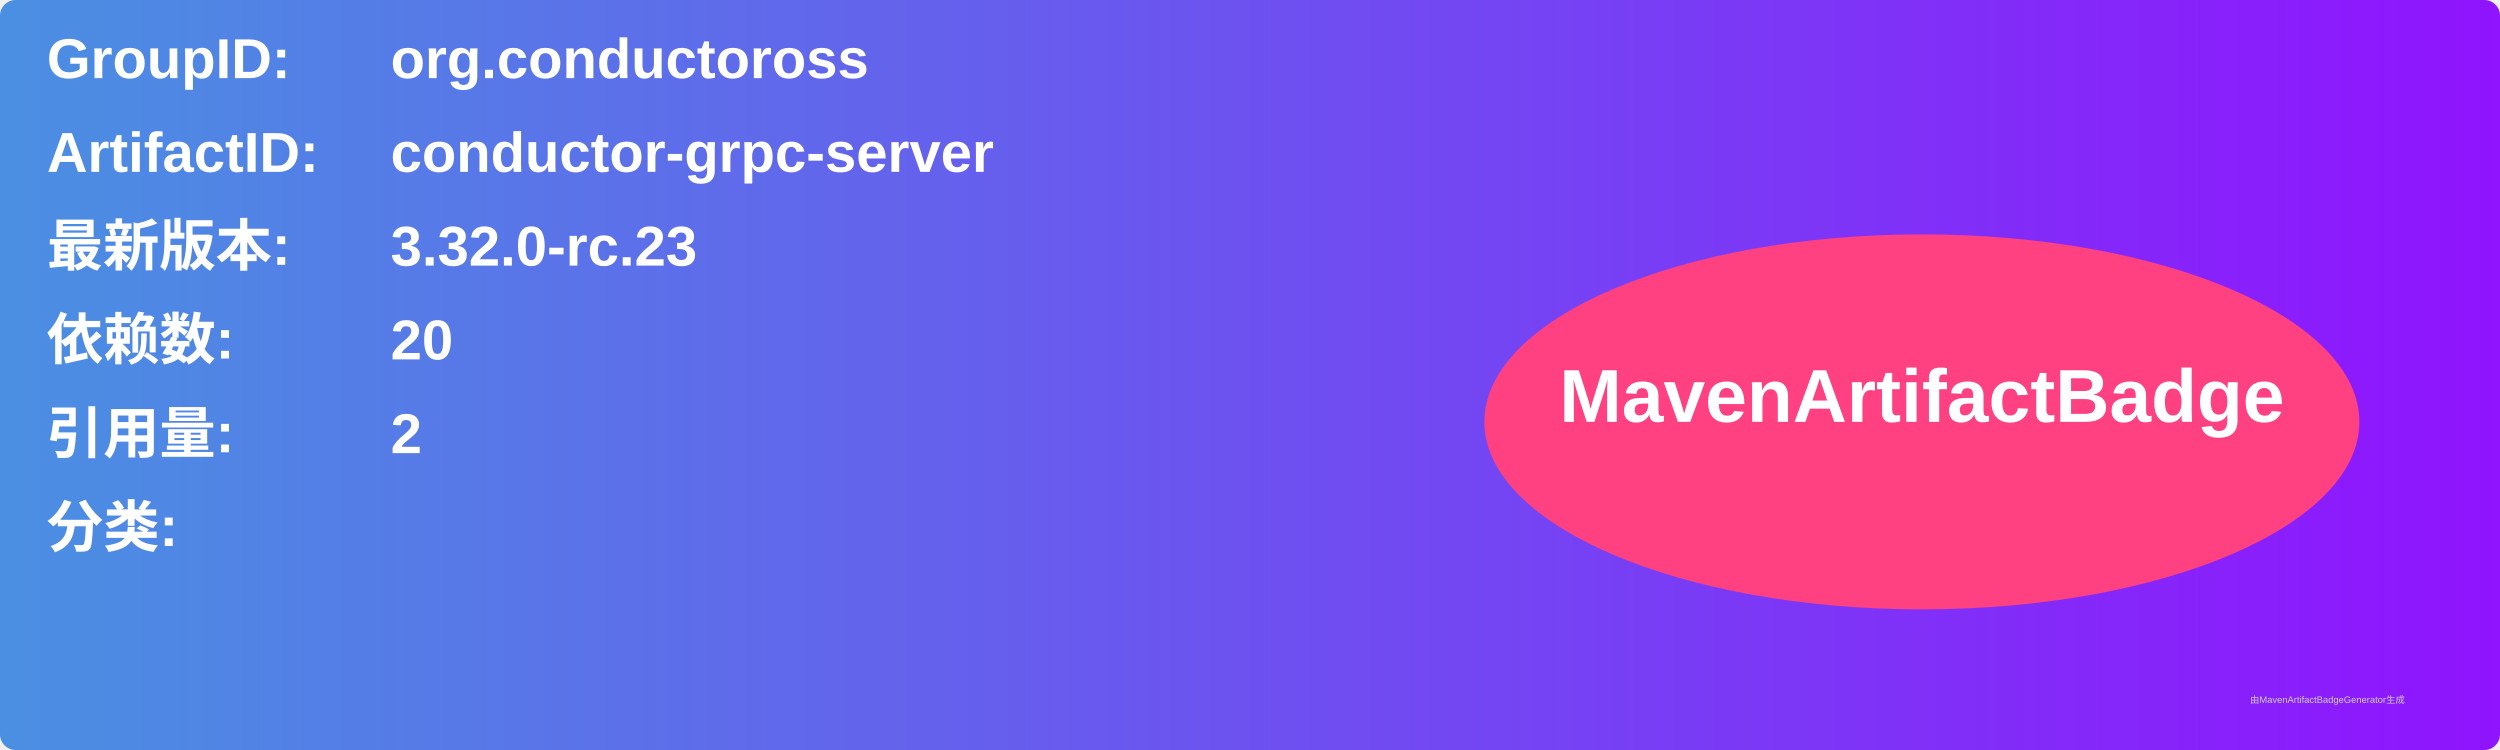
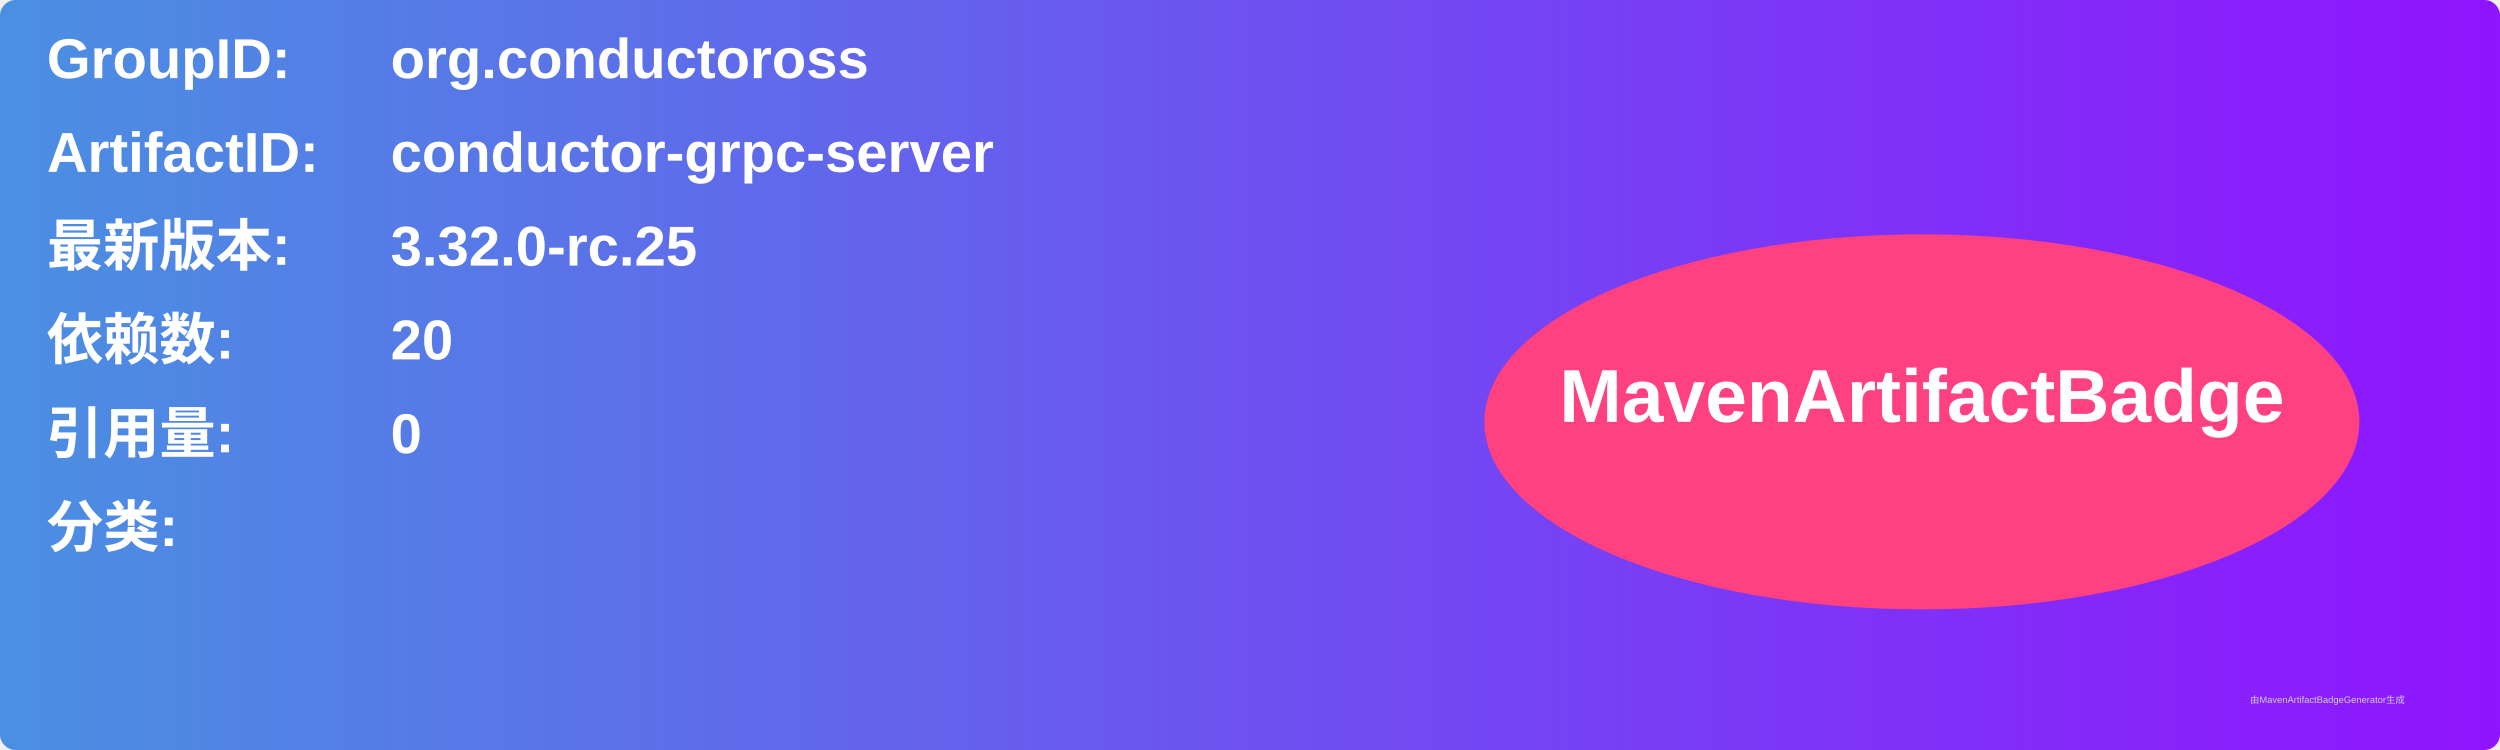
<svg xmlns="http://www.w3.org/2000/svg" width="800" height="240" viewBox="0 0 800 240">
  <linearGradient id="grad" x1="0%" y1="0%" x2="100%" y2="0%">
    <stop offset="0%" stop-color="#4a90e2" />
    <stop offset="100%" stop-color="#9013fe" />
  </linearGradient>
  <rect width="100%" height="100%" rx="5" ry="5" fill="url(#grad)" />
  <g transform="translate(15, 15)">
    <text x="0" y="10" font-family="Arial" font-size="18" fill="white" font-weight="bold" width="260">GroupID:</text>
    <text x="110" y="10" font-family="Arial" font-size="18" fill="white" font-weight="bold" width="460">org.conductoross</text>
    <text x="0" y="40" font-family="Arial" font-size="18" fill="white" font-weight="bold" width="260">ArtifactID:</text>
    <text x="110" y="40" font-family="Arial" font-size="18" fill="white" font-weight="bold" width="460">conductor-grpc-server</text>
    <text x="0" y="70" font-family="Arial" font-size="18" fill="white" font-weight="bold">最新版本:</text>
    <text x="110" y="70" font-family="Arial" font-size="18" fill="white" font-weight="bold">
-       <tspan font-weight="bold">3.32.0-rc.23</tspan>
+       <tspan font-weight="bold">3.32.0-rc.25</tspan>
    </text>
    <text x="0" y="100" font-family="Arial" font-size="18" fill="white" font-weight="bold">依赖数: </text>
    <text x="110" y="100" font-family="Arial" font-size="18" fill="white">
      <tspan font-weight="bold">20</tspan>
    </text>
    <text x="0" y="130" font-family="Arial" font-size="18" fill="white" font-weight="bold">引用量: </text>
    <text x="110" y="130" font-family="Arial" font-size="18" fill="white">
-       <tspan font-weight="bold">2</tspan>
+       <tspan font-weight="bold">0</tspan>
    </text>
    <text x="0" y="160" font-family="Arial" font-size="18" fill="white" font-weight="bold">分类:</text>
    <text x="10" y="190" font-family="Arial" font-size="10" fill="white">
      <tspan font-weight="bold" />
    </text>
    <ellipse cx="600" cy="120" rx="140" ry="60" fill="#ff4081" />
    <text x="600" y="120" text-anchor="middle" font-family="Arial" font-size="24" fill="white" font-weight="bold">MavenArtifactBadge</text>
  </g>
  <text x="720" y="225" font-family="Arial" font-size="3" fill="#d0d0d0">由MavenArtifactBadgeGenerator生成</text>
</svg>
